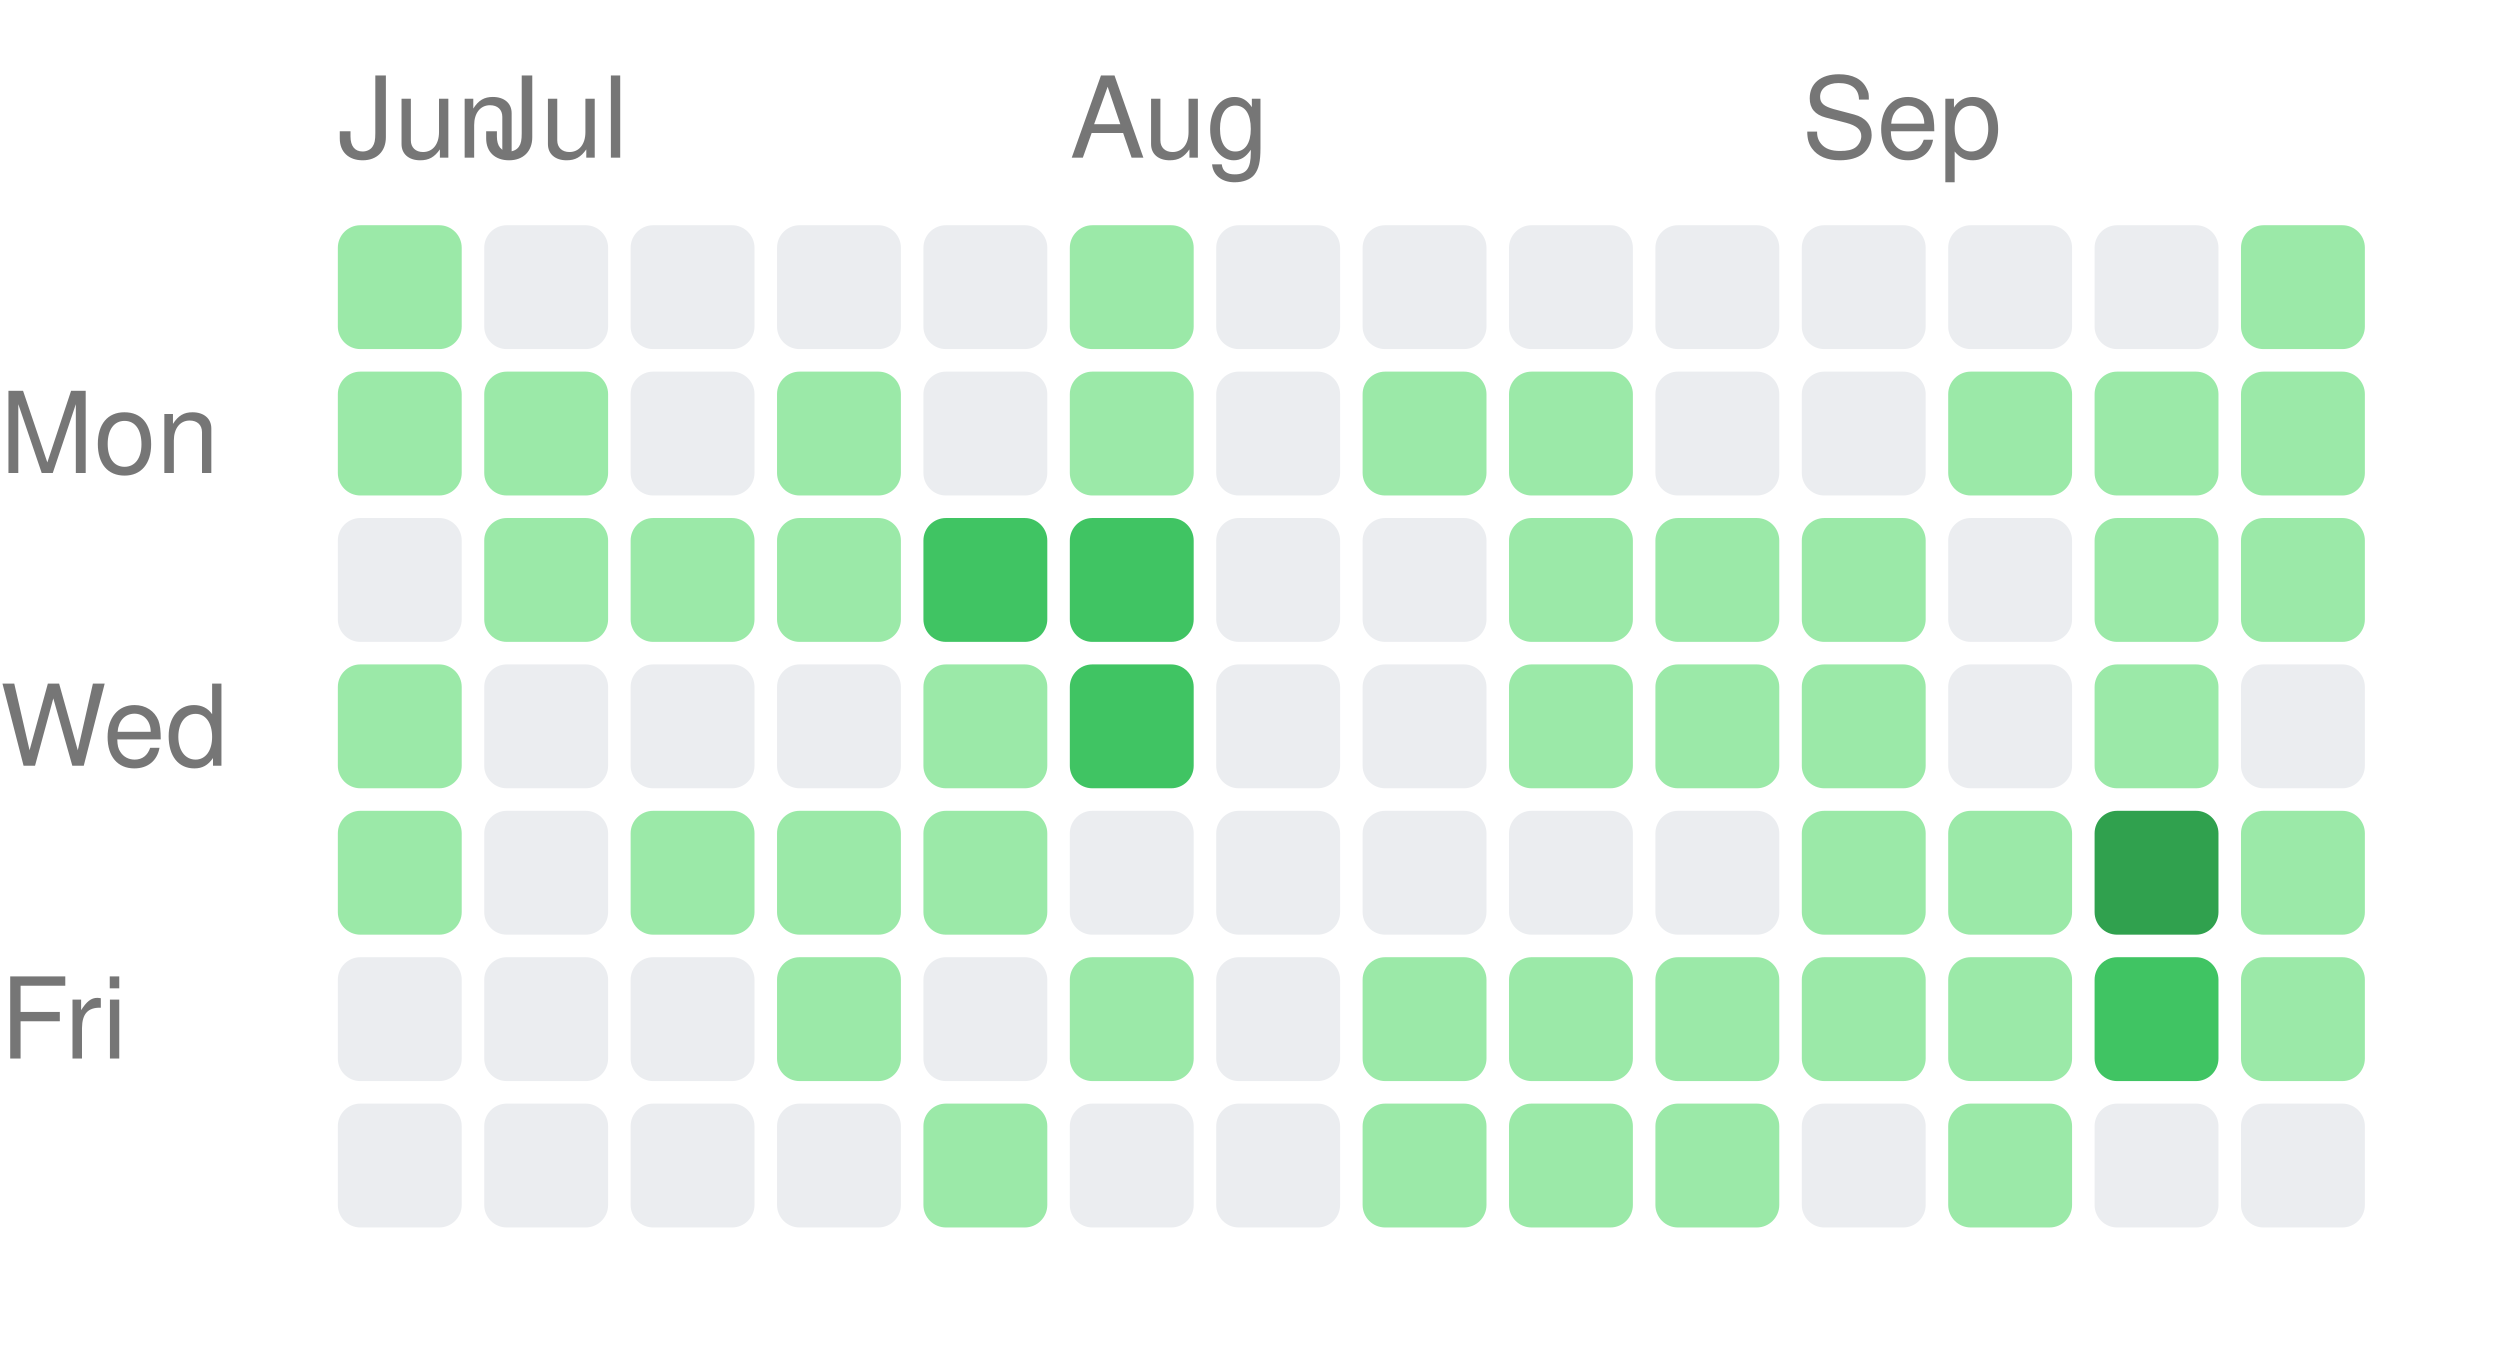
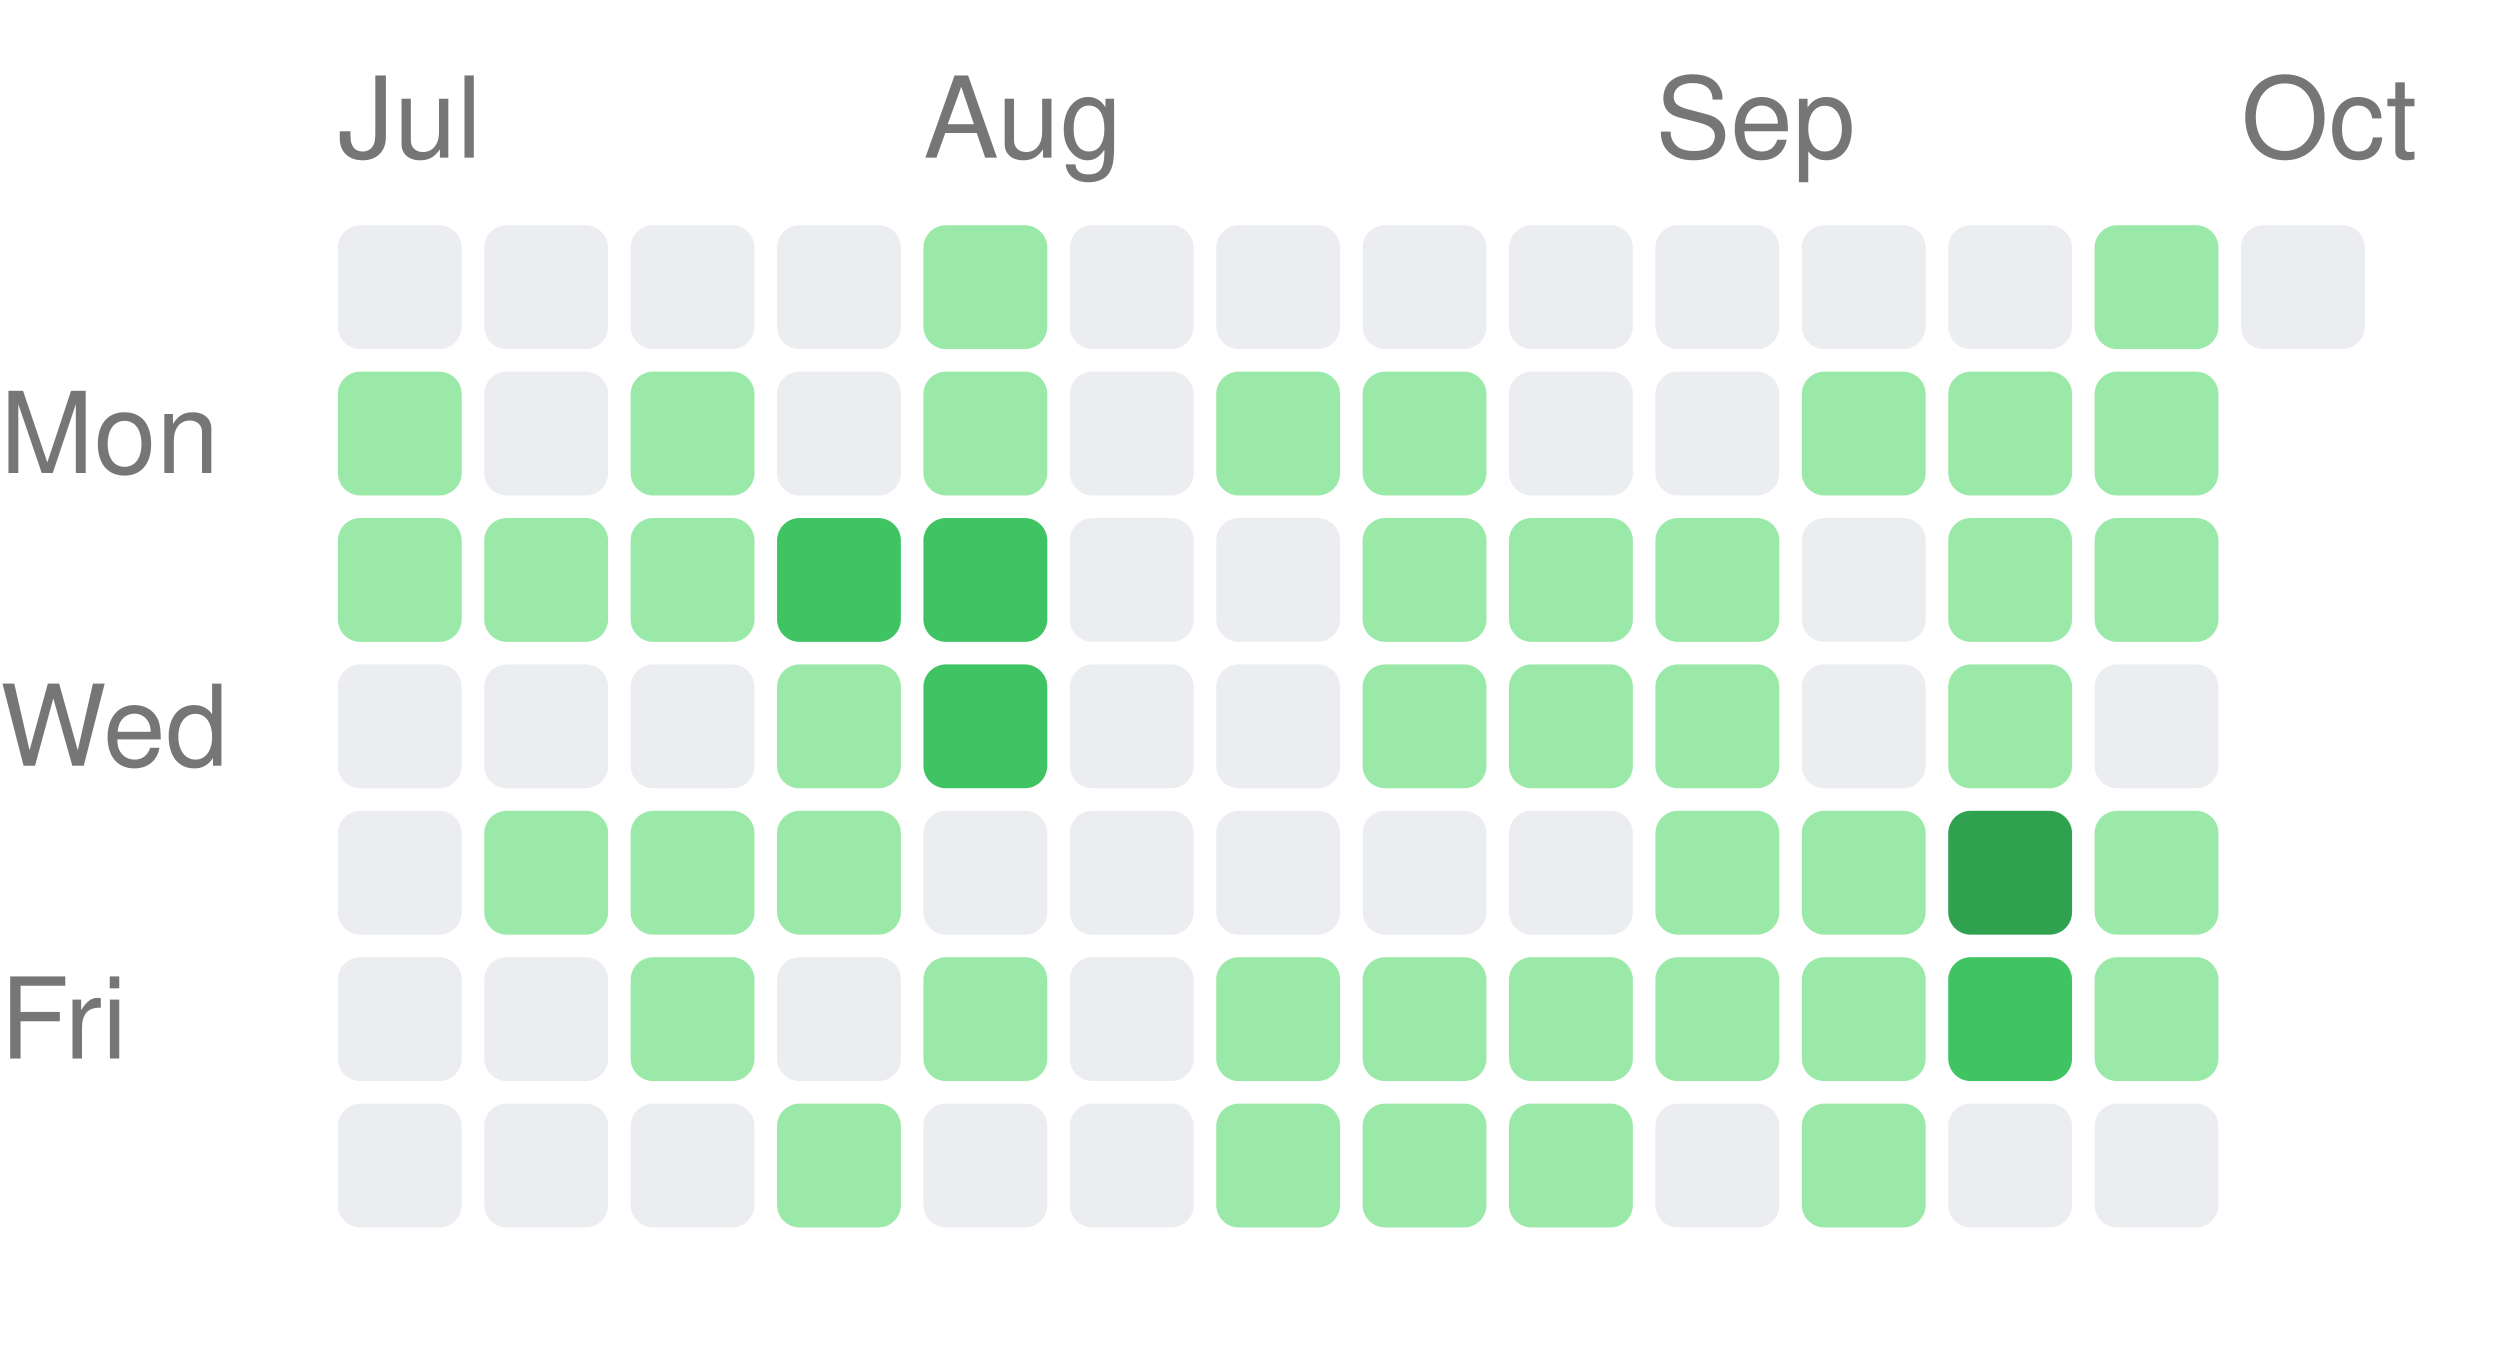
<svg xmlns="http://www.w3.org/2000/svg" width="222" height="121" viewBox="0 0 222 121">
  <style>text { fill: #767676; font-size: 10px; font-family: -apple-system, BlinkMacSystemFont, "Segoe UI", Helvetica, Arial, sans-serif; }</style>
-   <text x="30" y="14">Jun</text>
-   <text x="43" y="14">Jul</text>
-   <text x="95" y="14">Aug</text>
-   <text x="160" y="14">Sep</text>
+   <text x="30" y="14">Jul</text>
+   <text x="82" y="14">Aug</text>
+   <text x="147" y="14">Sep</text>
+   <text x="199" y="14">Oct</text>
  <text x="0" y="42" text-anchor="start">Mon</text>
  <text x="0" y="68" text-anchor="start">Wed</text>
  <text x="0" y="94" text-anchor="start">Fri</text>
-   <rect x="30" y="20" width="11" height="11" rx="2" ry="2" fill="#9be9a8" />
+   <rect x="30" y="20" width="11" height="11" rx="2" ry="2" fill="#ebedf0" />
  <rect x="30" y="33" width="11" height="11" rx="2" ry="2" fill="#9be9a8" />
-   <rect x="30" y="46" width="11" height="11" rx="2" ry="2" fill="#ebedf0" />
-   <rect x="30" y="59" width="11" height="11" rx="2" ry="2" fill="#9be9a8" />
-   <rect x="30" y="72" width="11" height="11" rx="2" ry="2" fill="#9be9a8" />
+   <rect x="30" y="46" width="11" height="11" rx="2" ry="2" fill="#9be9a8" />
+   <rect x="30" y="59" width="11" height="11" rx="2" ry="2" fill="#ebedf0" />
+   <rect x="30" y="72" width="11" height="11" rx="2" ry="2" fill="#ebedf0" />
  <rect x="30" y="85" width="11" height="11" rx="2" ry="2" fill="#ebedf0" />
  <rect x="30" y="98" width="11" height="11" rx="2" ry="2" fill="#ebedf0" />
  <rect x="43" y="20" width="11" height="11" rx="2" ry="2" fill="#ebedf0" />
-   <rect x="43" y="33" width="11" height="11" rx="2" ry="2" fill="#9be9a8" />
+   <rect x="43" y="33" width="11" height="11" rx="2" ry="2" fill="#ebedf0" />
  <rect x="43" y="46" width="11" height="11" rx="2" ry="2" fill="#9be9a8" />
  <rect x="43" y="59" width="11" height="11" rx="2" ry="2" fill="#ebedf0" />
-   <rect x="43" y="72" width="11" height="11" rx="2" ry="2" fill="#ebedf0" />
+   <rect x="43" y="72" width="11" height="11" rx="2" ry="2" fill="#9be9a8" />
  <rect x="43" y="85" width="11" height="11" rx="2" ry="2" fill="#ebedf0" />
  <rect x="43" y="98" width="11" height="11" rx="2" ry="2" fill="#ebedf0" />
  <rect x="56" y="20" width="11" height="11" rx="2" ry="2" fill="#ebedf0" />
-   <rect x="56" y="33" width="11" height="11" rx="2" ry="2" fill="#ebedf0" />
+   <rect x="56" y="33" width="11" height="11" rx="2" ry="2" fill="#9be9a8" />
  <rect x="56" y="46" width="11" height="11" rx="2" ry="2" fill="#9be9a8" />
  <rect x="56" y="59" width="11" height="11" rx="2" ry="2" fill="#ebedf0" />
  <rect x="56" y="72" width="11" height="11" rx="2" ry="2" fill="#9be9a8" />
-   <rect x="56" y="85" width="11" height="11" rx="2" ry="2" fill="#ebedf0" />
+   <rect x="56" y="85" width="11" height="11" rx="2" ry="2" fill="#9be9a8" />
  <rect x="56" y="98" width="11" height="11" rx="2" ry="2" fill="#ebedf0" />
  <rect x="69" y="20" width="11" height="11" rx="2" ry="2" fill="#ebedf0" />
-   <rect x="69" y="33" width="11" height="11" rx="2" ry="2" fill="#9be9a8" />
-   <rect x="69" y="46" width="11" height="11" rx="2" ry="2" fill="#9be9a8" />
-   <rect x="69" y="59" width="11" height="11" rx="2" ry="2" fill="#ebedf0" />
+   <rect x="69" y="33" width="11" height="11" rx="2" ry="2" fill="#ebedf0" />
+   <rect x="69" y="46" width="11" height="11" rx="2" ry="2" fill="#40c463" />
+   <rect x="69" y="59" width="11" height="11" rx="2" ry="2" fill="#9be9a8" />
  <rect x="69" y="72" width="11" height="11" rx="2" ry="2" fill="#9be9a8" />
-   <rect x="69" y="85" width="11" height="11" rx="2" ry="2" fill="#9be9a8" />
-   <rect x="69" y="98" width="11" height="11" rx="2" ry="2" fill="#ebedf0" />
-   <rect x="82" y="20" width="11" height="11" rx="2" ry="2" fill="#ebedf0" />
-   <rect x="82" y="33" width="11" height="11" rx="2" ry="2" fill="#ebedf0" />
+   <rect x="69" y="85" width="11" height="11" rx="2" ry="2" fill="#ebedf0" />
+   <rect x="69" y="98" width="11" height="11" rx="2" ry="2" fill="#9be9a8" />
+   <rect x="82" y="20" width="11" height="11" rx="2" ry="2" fill="#9be9a8" />
+   <rect x="82" y="33" width="11" height="11" rx="2" ry="2" fill="#9be9a8" />
  <rect x="82" y="46" width="11" height="11" rx="2" ry="2" fill="#40c463" />
-   <rect x="82" y="59" width="11" height="11" rx="2" ry="2" fill="#9be9a8" />
-   <rect x="82" y="72" width="11" height="11" rx="2" ry="2" fill="#9be9a8" />
-   <rect x="82" y="85" width="11" height="11" rx="2" ry="2" fill="#ebedf0" />
-   <rect x="82" y="98" width="11" height="11" rx="2" ry="2" fill="#9be9a8" />
-   <rect x="95" y="20" width="11" height="11" rx="2" ry="2" fill="#9be9a8" />
-   <rect x="95" y="33" width="11" height="11" rx="2" ry="2" fill="#9be9a8" />
-   <rect x="95" y="46" width="11" height="11" rx="2" ry="2" fill="#40c463" />
-   <rect x="95" y="59" width="11" height="11" rx="2" ry="2" fill="#40c463" />
+   <rect x="82" y="59" width="11" height="11" rx="2" ry="2" fill="#40c463" />
+   <rect x="82" y="72" width="11" height="11" rx="2" ry="2" fill="#ebedf0" />
+   <rect x="82" y="85" width="11" height="11" rx="2" ry="2" fill="#9be9a8" />
+   <rect x="82" y="98" width="11" height="11" rx="2" ry="2" fill="#ebedf0" />
+   <rect x="95" y="20" width="11" height="11" rx="2" ry="2" fill="#ebedf0" />
+   <rect x="95" y="33" width="11" height="11" rx="2" ry="2" fill="#ebedf0" />
+   <rect x="95" y="46" width="11" height="11" rx="2" ry="2" fill="#ebedf0" />
+   <rect x="95" y="59" width="11" height="11" rx="2" ry="2" fill="#ebedf0" />
  <rect x="95" y="72" width="11" height="11" rx="2" ry="2" fill="#ebedf0" />
-   <rect x="95" y="85" width="11" height="11" rx="2" ry="2" fill="#9be9a8" />
+   <rect x="95" y="85" width="11" height="11" rx="2" ry="2" fill="#ebedf0" />
  <rect x="95" y="98" width="11" height="11" rx="2" ry="2" fill="#ebedf0" />
  <rect x="108" y="20" width="11" height="11" rx="2" ry="2" fill="#ebedf0" />
-   <rect x="108" y="33" width="11" height="11" rx="2" ry="2" fill="#ebedf0" />
+   <rect x="108" y="33" width="11" height="11" rx="2" ry="2" fill="#9be9a8" />
  <rect x="108" y="46" width="11" height="11" rx="2" ry="2" fill="#ebedf0" />
  <rect x="108" y="59" width="11" height="11" rx="2" ry="2" fill="#ebedf0" />
  <rect x="108" y="72" width="11" height="11" rx="2" ry="2" fill="#ebedf0" />
-   <rect x="108" y="85" width="11" height="11" rx="2" ry="2" fill="#ebedf0" />
-   <rect x="108" y="98" width="11" height="11" rx="2" ry="2" fill="#ebedf0" />
+   <rect x="108" y="85" width="11" height="11" rx="2" ry="2" fill="#9be9a8" />
+   <rect x="108" y="98" width="11" height="11" rx="2" ry="2" fill="#9be9a8" />
  <rect x="121" y="20" width="11" height="11" rx="2" ry="2" fill="#ebedf0" />
  <rect x="121" y="33" width="11" height="11" rx="2" ry="2" fill="#9be9a8" />
-   <rect x="121" y="46" width="11" height="11" rx="2" ry="2" fill="#ebedf0" />
-   <rect x="121" y="59" width="11" height="11" rx="2" ry="2" fill="#ebedf0" />
+   <rect x="121" y="46" width="11" height="11" rx="2" ry="2" fill="#9be9a8" />
+   <rect x="121" y="59" width="11" height="11" rx="2" ry="2" fill="#9be9a8" />
  <rect x="121" y="72" width="11" height="11" rx="2" ry="2" fill="#ebedf0" />
  <rect x="121" y="85" width="11" height="11" rx="2" ry="2" fill="#9be9a8" />
  <rect x="121" y="98" width="11" height="11" rx="2" ry="2" fill="#9be9a8" />
  <rect x="134" y="20" width="11" height="11" rx="2" ry="2" fill="#ebedf0" />
-   <rect x="134" y="33" width="11" height="11" rx="2" ry="2" fill="#9be9a8" />
+   <rect x="134" y="33" width="11" height="11" rx="2" ry="2" fill="#ebedf0" />
  <rect x="134" y="46" width="11" height="11" rx="2" ry="2" fill="#9be9a8" />
  <rect x="134" y="59" width="11" height="11" rx="2" ry="2" fill="#9be9a8" />
  <rect x="134" y="72" width="11" height="11" rx="2" ry="2" fill="#ebedf0" />
  <rect x="134" y="85" width="11" height="11" rx="2" ry="2" fill="#9be9a8" />
  <rect x="134" y="98" width="11" height="11" rx="2" ry="2" fill="#9be9a8" />
  <rect x="147" y="20" width="11" height="11" rx="2" ry="2" fill="#ebedf0" />
  <rect x="147" y="33" width="11" height="11" rx="2" ry="2" fill="#ebedf0" />
  <rect x="147" y="46" width="11" height="11" rx="2" ry="2" fill="#9be9a8" />
  <rect x="147" y="59" width="11" height="11" rx="2" ry="2" fill="#9be9a8" />
-   <rect x="147" y="72" width="11" height="11" rx="2" ry="2" fill="#ebedf0" />
+   <rect x="147" y="72" width="11" height="11" rx="2" ry="2" fill="#9be9a8" />
  <rect x="147" y="85" width="11" height="11" rx="2" ry="2" fill="#9be9a8" />
-   <rect x="147" y="98" width="11" height="11" rx="2" ry="2" fill="#9be9a8" />
+   <rect x="147" y="98" width="11" height="11" rx="2" ry="2" fill="#ebedf0" />
  <rect x="160" y="20" width="11" height="11" rx="2" ry="2" fill="#ebedf0" />
-   <rect x="160" y="33" width="11" height="11" rx="2" ry="2" fill="#ebedf0" />
-   <rect x="160" y="46" width="11" height="11" rx="2" ry="2" fill="#9be9a8" />
-   <rect x="160" y="59" width="11" height="11" rx="2" ry="2" fill="#9be9a8" />
+   <rect x="160" y="33" width="11" height="11" rx="2" ry="2" fill="#9be9a8" />
+   <rect x="160" y="46" width="11" height="11" rx="2" ry="2" fill="#ebedf0" />
+   <rect x="160" y="59" width="11" height="11" rx="2" ry="2" fill="#ebedf0" />
  <rect x="160" y="72" width="11" height="11" rx="2" ry="2" fill="#9be9a8" />
  <rect x="160" y="85" width="11" height="11" rx="2" ry="2" fill="#9be9a8" />
-   <rect x="160" y="98" width="11" height="11" rx="2" ry="2" fill="#ebedf0" />
+   <rect x="160" y="98" width="11" height="11" rx="2" ry="2" fill="#9be9a8" />
  <rect x="173" y="20" width="11" height="11" rx="2" ry="2" fill="#ebedf0" />
  <rect x="173" y="33" width="11" height="11" rx="2" ry="2" fill="#9be9a8" />
-   <rect x="173" y="46" width="11" height="11" rx="2" ry="2" fill="#ebedf0" />
-   <rect x="173" y="59" width="11" height="11" rx="2" ry="2" fill="#ebedf0" />
-   <rect x="173" y="72" width="11" height="11" rx="2" ry="2" fill="#9be9a8" />
-   <rect x="173" y="85" width="11" height="11" rx="2" ry="2" fill="#9be9a8" />
-   <rect x="173" y="98" width="11" height="11" rx="2" ry="2" fill="#9be9a8" />
-   <rect x="186" y="20" width="11" height="11" rx="2" ry="2" fill="#ebedf0" />
+   <rect x="173" y="46" width="11" height="11" rx="2" ry="2" fill="#9be9a8" />
+   <rect x="173" y="59" width="11" height="11" rx="2" ry="2" fill="#9be9a8" />
+   <rect x="173" y="72" width="11" height="11" rx="2" ry="2" fill="#30a14e" />
+   <rect x="173" y="85" width="11" height="11" rx="2" ry="2" fill="#40c463" />
+   <rect x="173" y="98" width="11" height="11" rx="2" ry="2" fill="#ebedf0" />
+   <rect x="186" y="20" width="11" height="11" rx="2" ry="2" fill="#9be9a8" />
  <rect x="186" y="33" width="11" height="11" rx="2" ry="2" fill="#9be9a8" />
  <rect x="186" y="46" width="11" height="11" rx="2" ry="2" fill="#9be9a8" />
-   <rect x="186" y="59" width="11" height="11" rx="2" ry="2" fill="#9be9a8" />
-   <rect x="186" y="72" width="11" height="11" rx="2" ry="2" fill="#30a14e" />
-   <rect x="186" y="85" width="11" height="11" rx="2" ry="2" fill="#40c463" />
+   <rect x="186" y="59" width="11" height="11" rx="2" ry="2" fill="#ebedf0" />
+   <rect x="186" y="72" width="11" height="11" rx="2" ry="2" fill="#9be9a8" />
+   <rect x="186" y="85" width="11" height="11" rx="2" ry="2" fill="#9be9a8" />
  <rect x="186" y="98" width="11" height="11" rx="2" ry="2" fill="#ebedf0" />
-   <rect x="199" y="20" width="11" height="11" rx="2" ry="2" fill="#9be9a8" />
-   <rect x="199" y="33" width="11" height="11" rx="2" ry="2" fill="#9be9a8" />
-   <rect x="199" y="46" width="11" height="11" rx="2" ry="2" fill="#9be9a8" />
-   <rect x="199" y="59" width="11" height="11" rx="2" ry="2" fill="#ebedf0" />
-   <rect x="199" y="72" width="11" height="11" rx="2" ry="2" fill="#9be9a8" />
-   <rect x="199" y="85" width="11" height="11" rx="2" ry="2" fill="#9be9a8" />
-   <rect x="199" y="98" width="11" height="11" rx="2" ry="2" fill="#ebedf0" />
+   <rect x="199" y="20" width="11" height="11" rx="2" ry="2" fill="#ebedf0" />
</svg>
